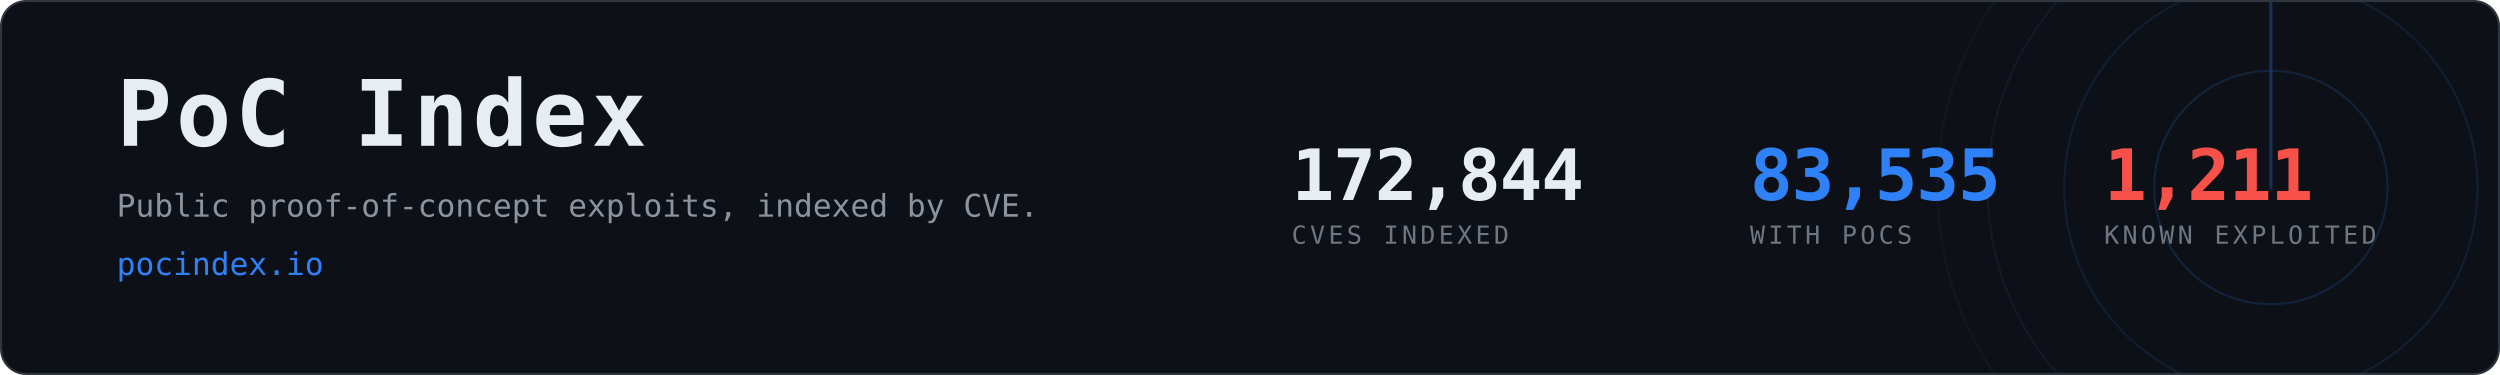
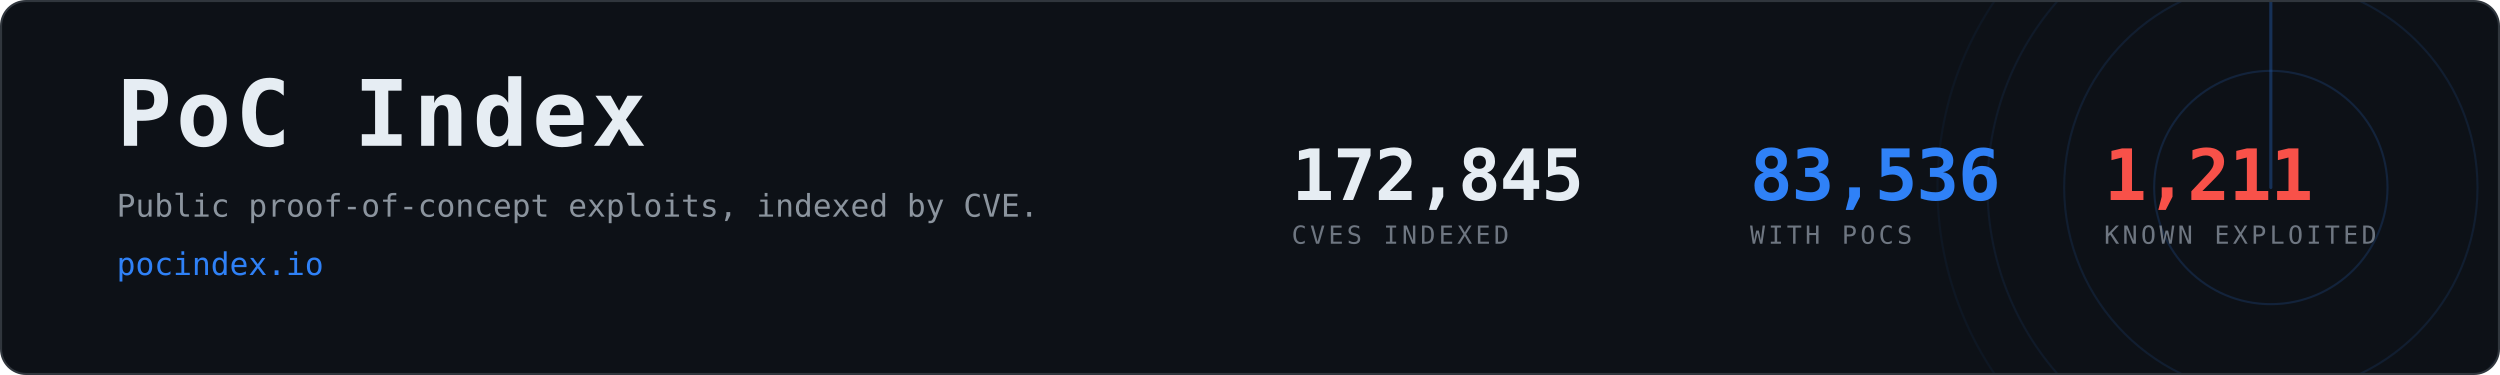
- <svg xmlns="http://www.w3.org/2000/svg" width="1200" height="180" viewBox="0 0 1200 180" role="img" aria-label="PoC Index, 83,535 CVEs with public proof-of-concept exploits">
+ <svg xmlns="http://www.w3.org/2000/svg" width="1200" height="180" viewBox="0 0 1200 180" role="img" aria-label="PoC Index, 83,536 CVEs with public proof-of-concept exploits">
  <clipPath id="card">
    <rect x="1" y="1" width="1198" height="178" rx="12" />
  </clipPath>
  <rect x="0.5" y="0.5" width="1199" height="179" rx="12" fill="#0d1117" stroke="#30363d" />
  <g clip-path="url(#card)" opacity="0.6">
    <g>
      <circle cx="1090" cy="90" r="56.0" fill="none" stroke="#2f81f7" stroke-width="1" opacity="0.270" />
      <circle cx="1090" cy="90" r="99.2" fill="none" stroke="#2f81f7" stroke-width="1" opacity="0.195" />
      <circle cx="1090" cy="90" r="136.0" fill="none" stroke="#2f81f7" stroke-width="1" opacity="0.135" />
      <circle cx="1090" cy="90" r="160.0" fill="none" stroke="#2f81f7" stroke-width="1" opacity="0.090" />
      <line x1="1090" y1="90" x2="1090" y2="-70.0" stroke="#2f81f7" stroke-width="1.5" stroke-linecap="round" opacity="0.480">
        <animateTransform attributeName="transform" type="rotate" from="0 1090 90" to="360 1090 90" dur="8s" repeatCount="indefinite" />
      </line>
    </g>
  </g>
  <text x="56" y="70" font-family="ui-monospace,SFMono-Regular,Menlo,Consolas,monospace" font-size="44" font-weight="700" fill="#e6edf3" letter-spacing="2">PoC Index</text>
  <text x="56" y="104" font-family="ui-monospace,SFMono-Regular,Menlo,Consolas,monospace" font-size="15" fill="#8b949e">
    Public proof-of-concept exploits, indexed by CVE.</text>
  <text x="56" y="132" font-family="ui-monospace,SFMono-Regular,Menlo,Consolas,monospace" font-size="15" fill="#2f81f7">pocindex.io</text>
-   <text x="620" y="96" font-family="ui-monospace,SFMono-Regular,Menlo,Consolas,monospace" font-size="34" font-weight="700" fill="#e6edf3" letter-spacing="-0.5">172,844</text>
+   <text x="620" y="96" font-family="ui-monospace,SFMono-Regular,Menlo,Consolas,monospace" font-size="34" font-weight="700" fill="#e6edf3" letter-spacing="-0.5">172,845</text>
  <text x="620" y="117" font-family="ui-monospace,SFMono-Regular,Menlo,Consolas,monospace" font-size="12" fill="#6e7681" letter-spacing="1.6">CVES INDEXED</text>
-   <text x="840" y="96" font-family="ui-monospace,SFMono-Regular,Menlo,Consolas,monospace" font-size="34" font-weight="700" fill="#2f81f7" letter-spacing="-0.5">83,535</text>
+   <text x="840" y="96" font-family="ui-monospace,SFMono-Regular,Menlo,Consolas,monospace" font-size="34" font-weight="700" fill="#2f81f7" letter-spacing="-0.5">83,536</text>
  <text x="840" y="117" font-family="ui-monospace,SFMono-Regular,Menlo,Consolas,monospace" font-size="12" fill="#6e7681" letter-spacing="1.6">WITH POCS</text>
  <text x="1010" y="96" font-family="ui-monospace,SFMono-Regular,Menlo,Consolas,monospace" font-size="34" font-weight="700" fill="#f85149" letter-spacing="-0.5">1,211</text>
  <text x="1010" y="117" font-family="ui-monospace,SFMono-Regular,Menlo,Consolas,monospace" font-size="12" fill="#6e7681" letter-spacing="1.6">KNOWN EXPLOITED</text>
</svg>
